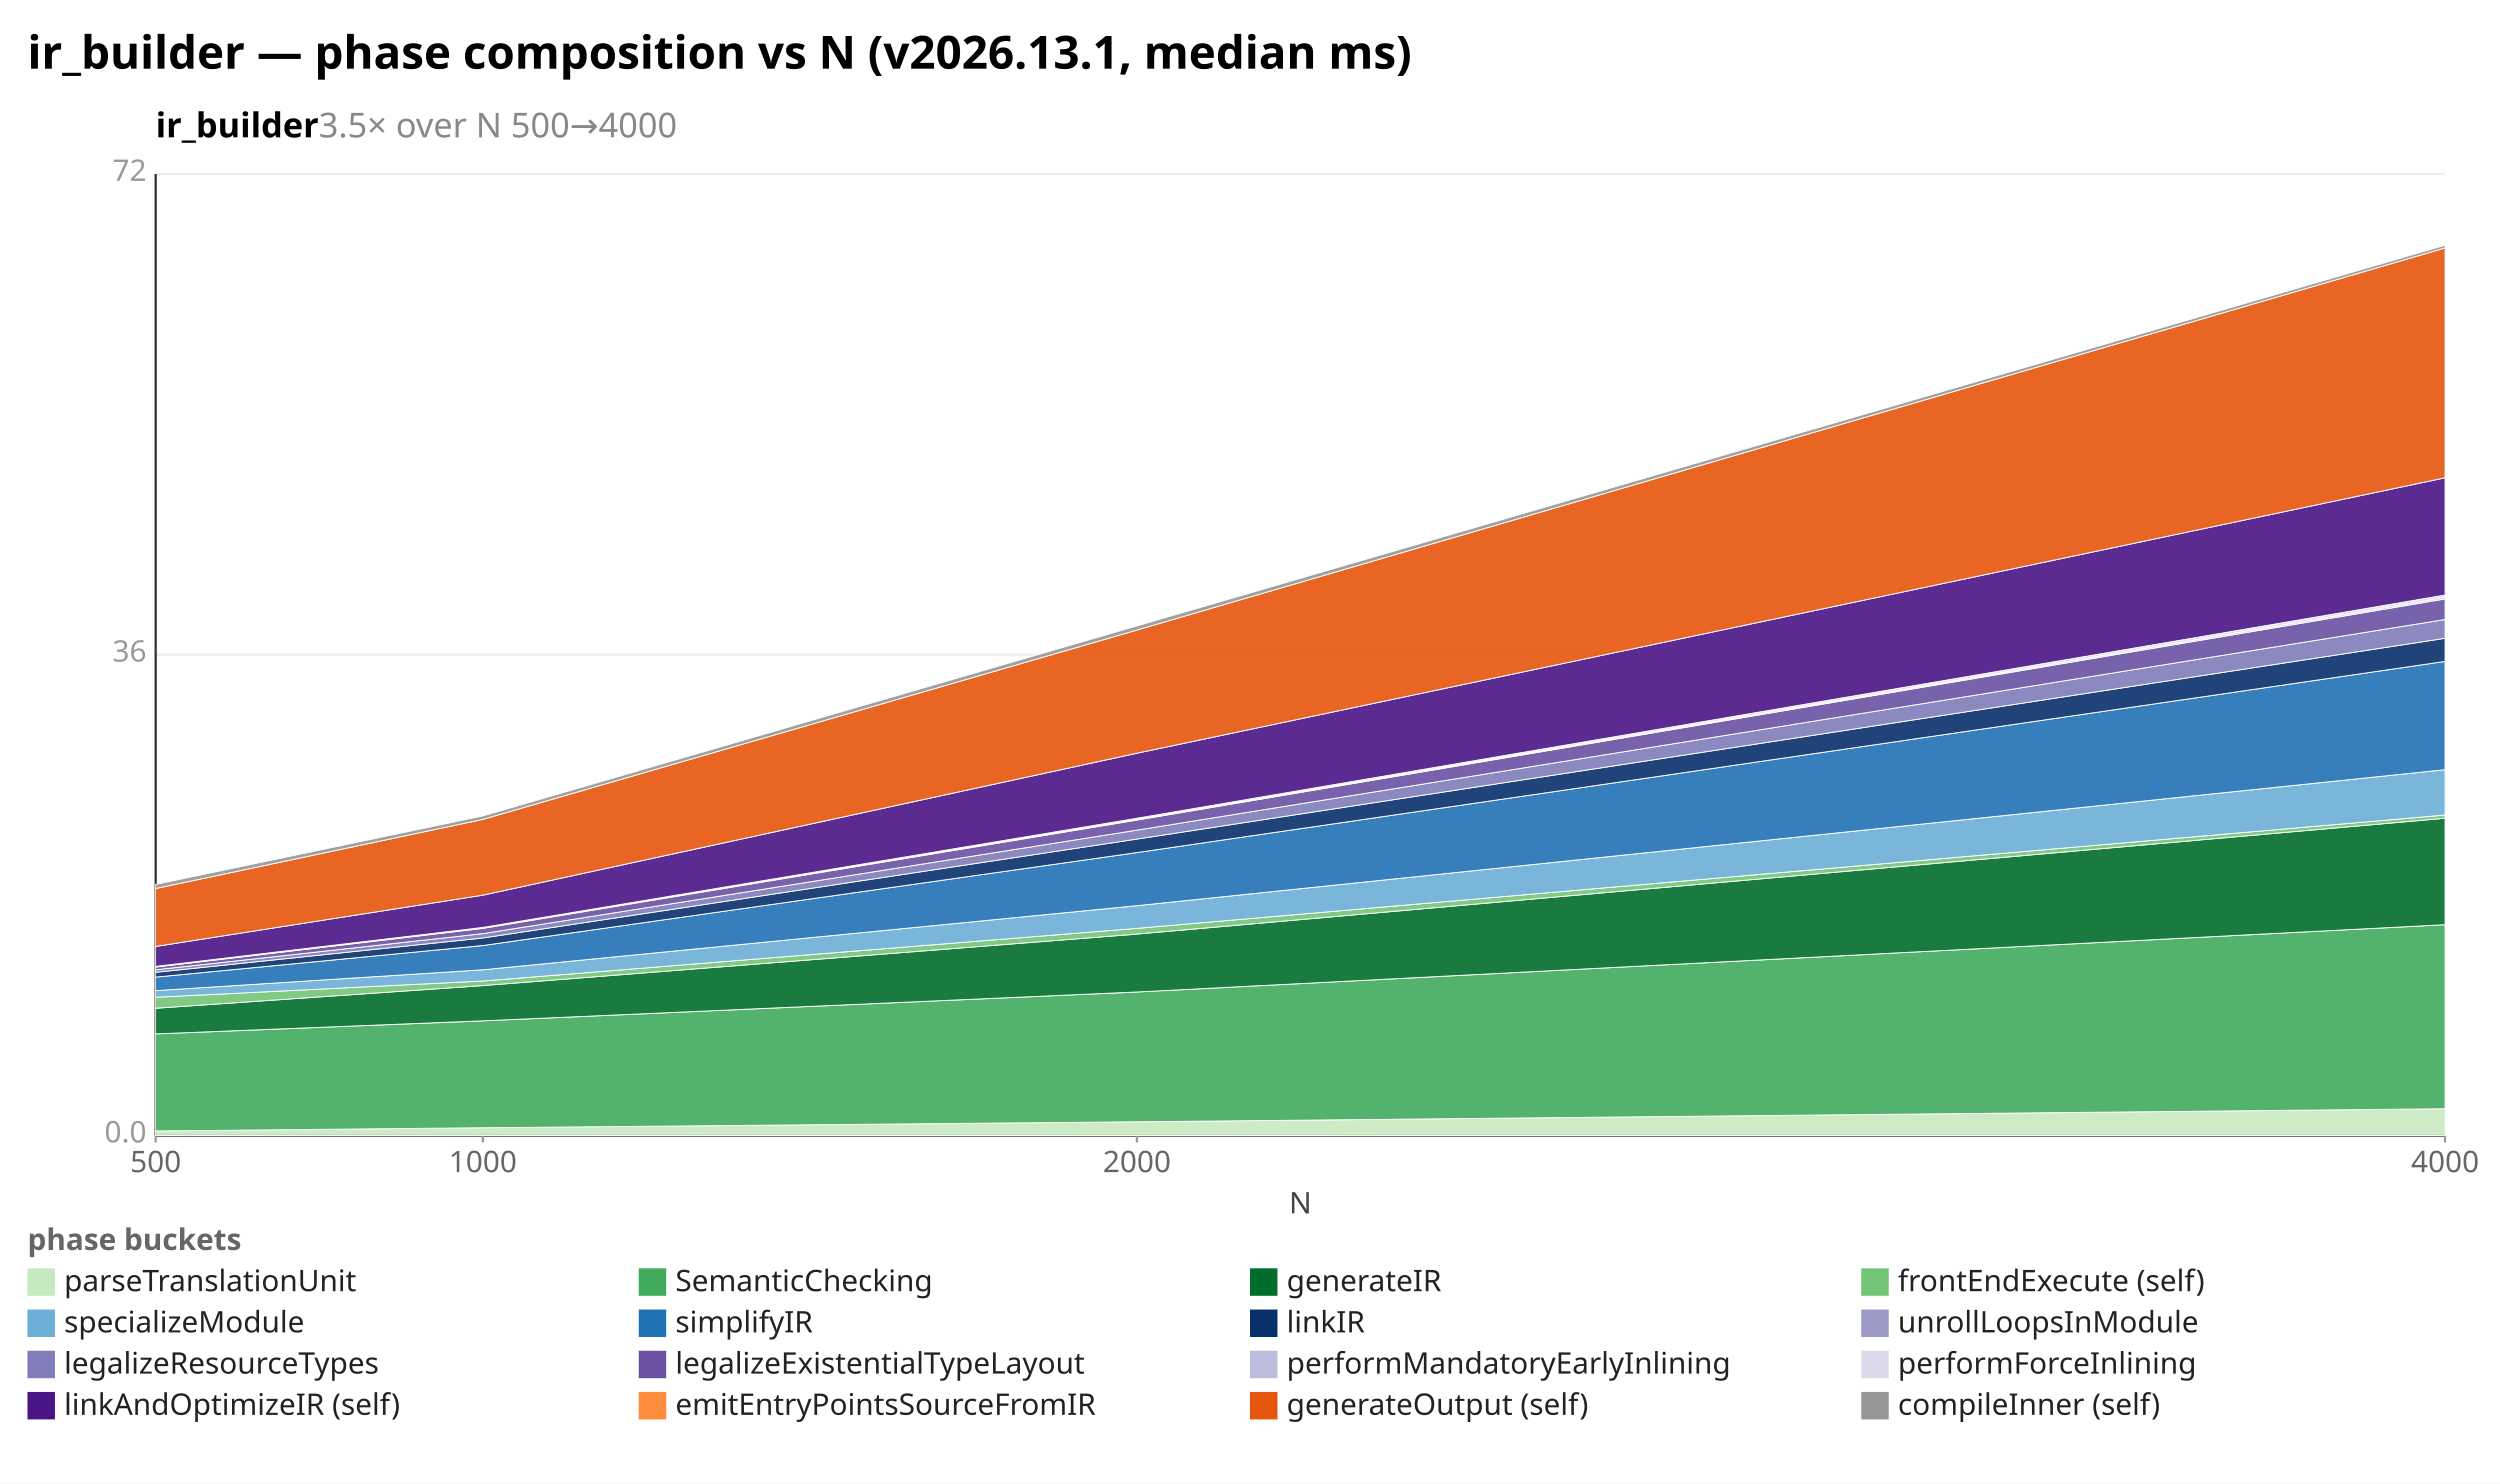
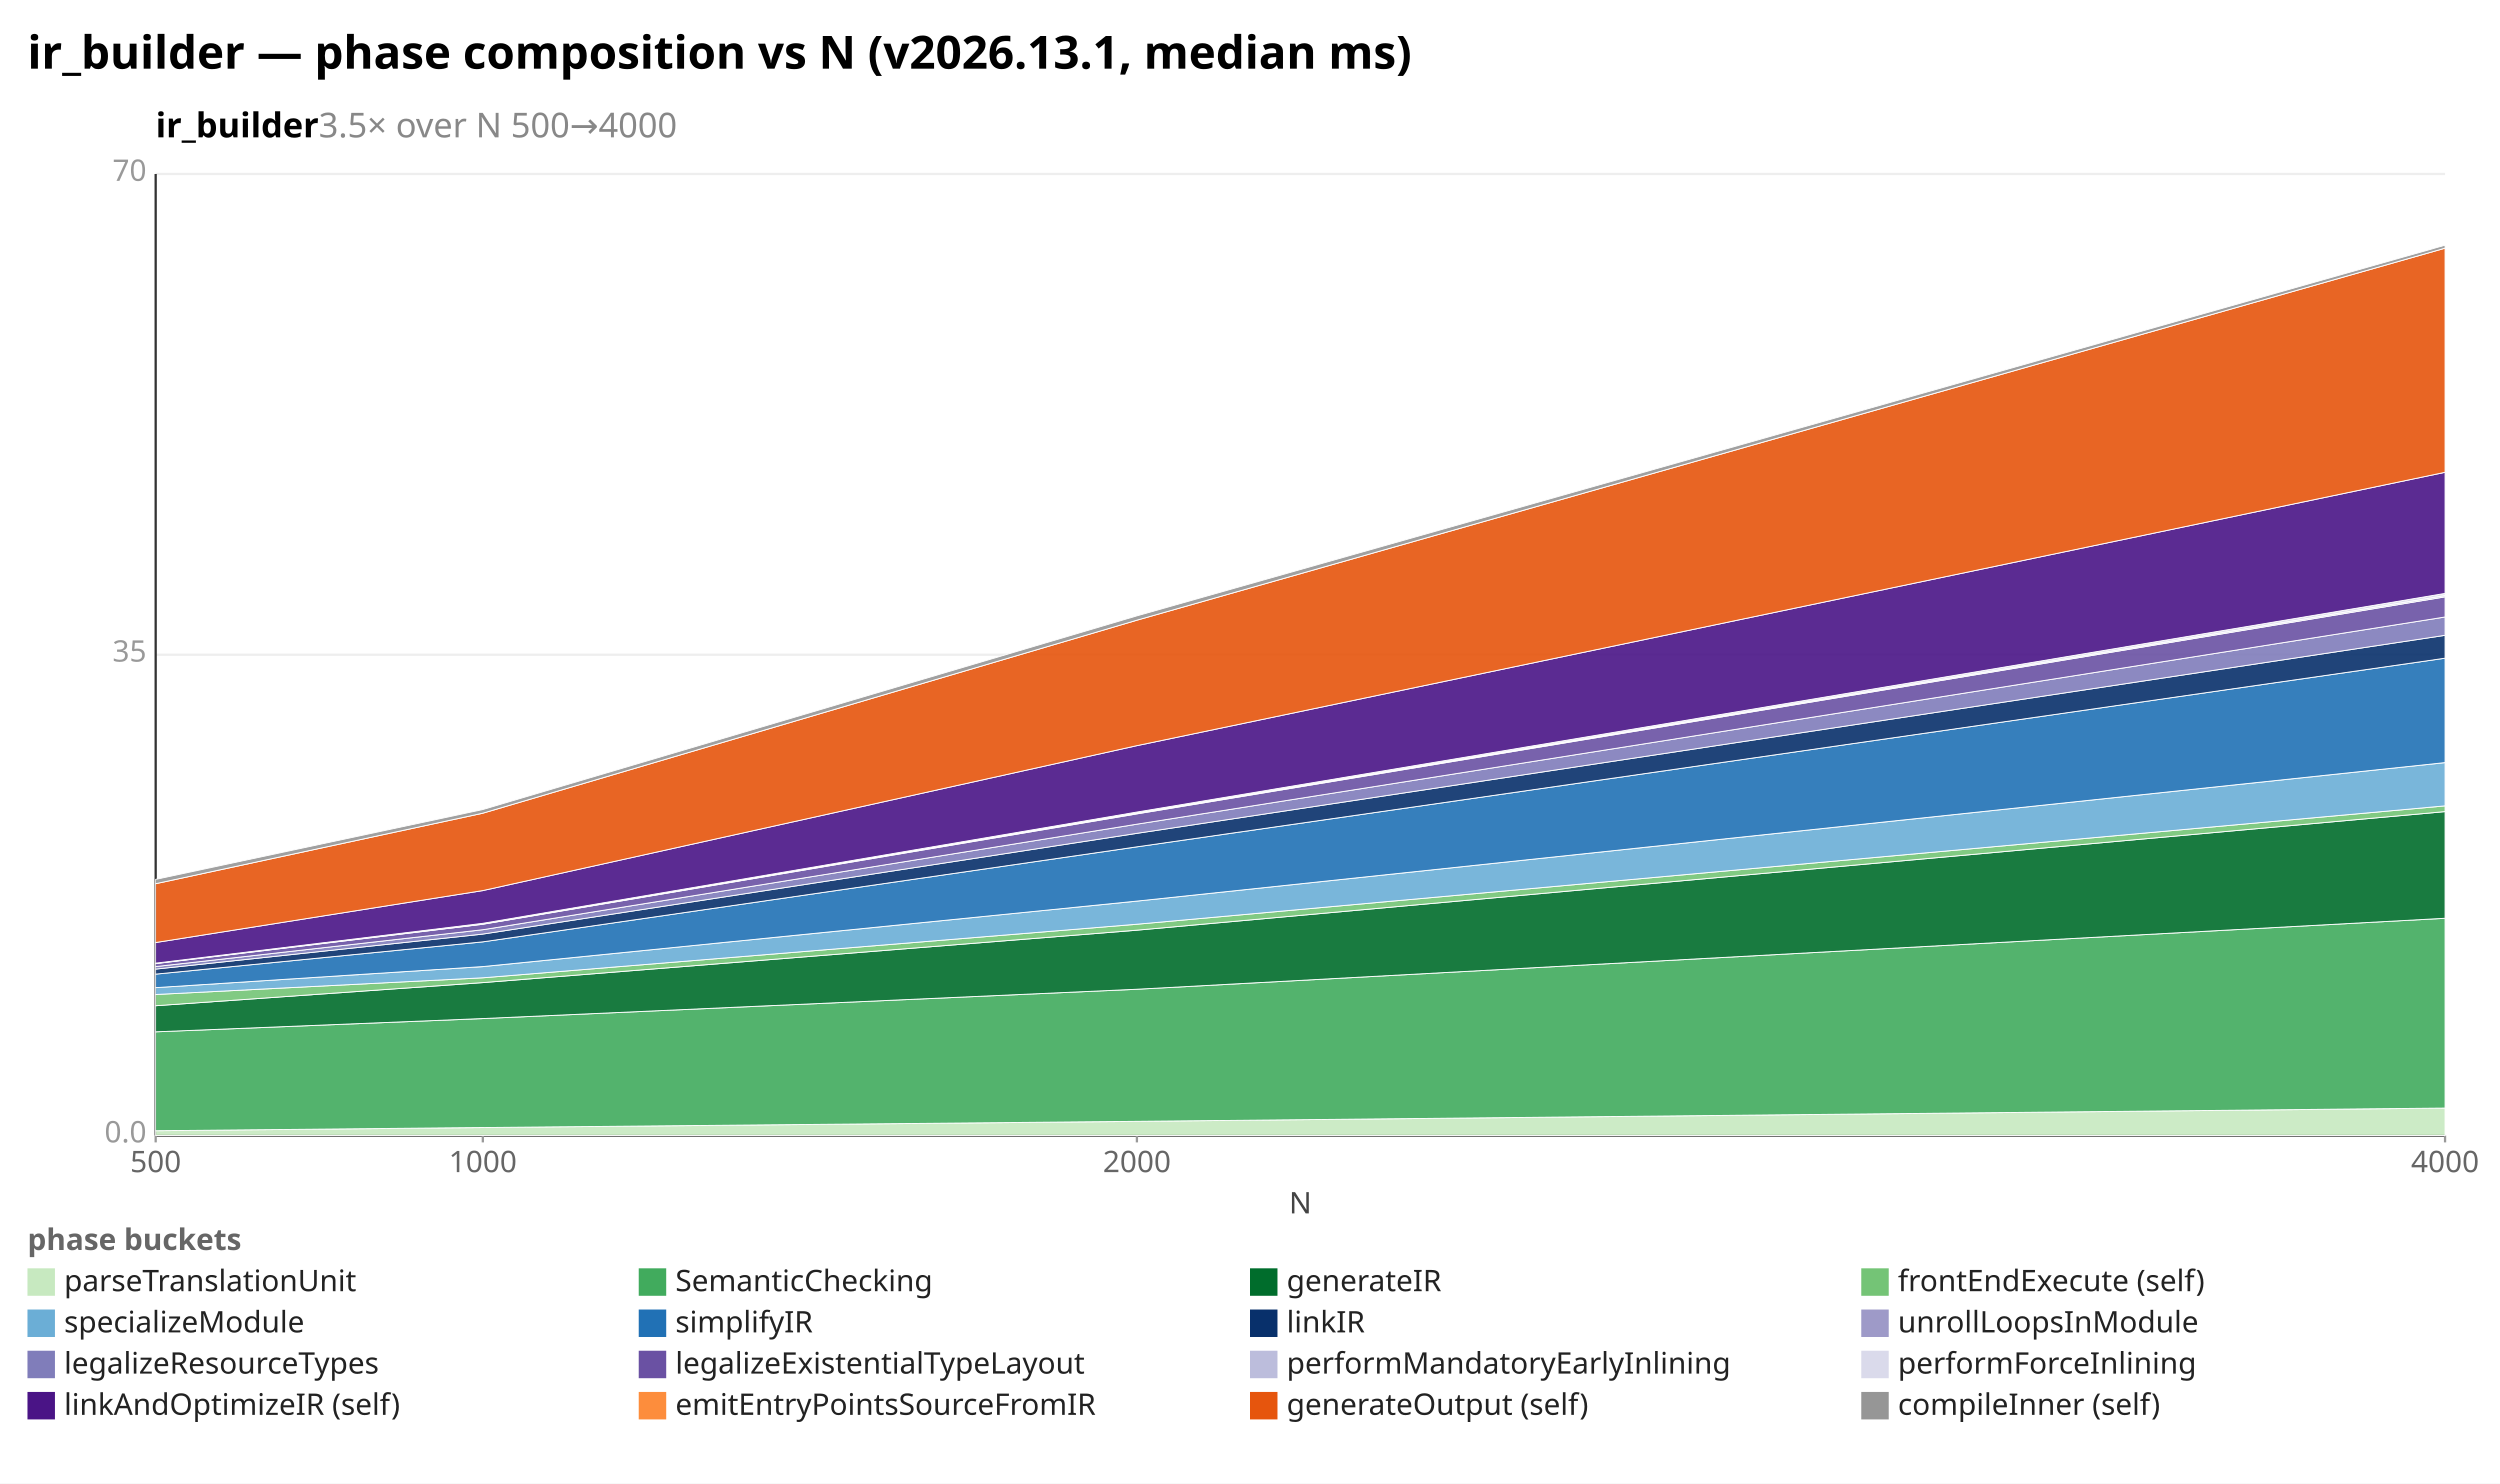
<svg xmlns="http://www.w3.org/2000/svg" width="1092" height="648" viewBox="0 0 1092 648" preserveAspectRatio="xMidYMid meet" font-family="sans-serif" font-size="13">
  <rect width="1092" height="648" fill="white" />
  <text x="12" y="30" font-size="20" font-weight="bold">ir_builder — phase composition vs N (v2026.13.1, median ms)</text>
  <text x="68" y="60" font-size="15" font-weight="600">ir_builder<tspan fill="#888" font-weight="400">  3.5× over N 500→4000</tspan>
  </text>
  <line x1="68.0" y1="496.0" x2="1068.0" y2="496.0" stroke="#eee" />
  <text x="64.0" y="499.0" text-anchor="end" fill="#999">0.0</text>
  <line x1="68.0" y1="286.0" x2="1068.0" y2="286.0" stroke="#eee" />
-   <text x="64.0" y="289.0" text-anchor="end" fill="#999">36</text>
+   <text x="64.0" y="289.0" text-anchor="end" fill="#999">35</text>
  <line x1="68.0" y1="76.0" x2="1068.0" y2="76.0" stroke="#eee" />
-   <text x="64.0" y="79.0" text-anchor="end" fill="#999">72</text>
+   <text x="64.0" y="79.0" text-anchor="end" fill="#999">70</text>
  <line x1="68.0" y1="76.0" x2="68.0" y2="496.0" stroke="#333" />
  <line x1="68.0" y1="496.0" x2="1068.0" y2="496.0" stroke="#333" />
  <line x1="68.0" y1="496.0" x2="68.0" y2="499.0" stroke="#999" />
  <text x="68.0" y="512.0" text-anchor="middle" fill="#666">500</text>
  <line x1="210.9" y1="496.0" x2="210.9" y2="499.0" stroke="#999" />
  <text x="210.9" y="512.0" text-anchor="middle" fill="#666">1000</text>
  <line x1="496.6" y1="496.0" x2="496.6" y2="499.0" stroke="#999" />
  <text x="496.6" y="512.0" text-anchor="middle" fill="#666">2000</text>
  <line x1="1068.0" y1="496.0" x2="1068.0" y2="499.0" stroke="#999" />
  <text x="1068.0" y="512.0" text-anchor="middle" fill="#666">4000</text>
  <text x="568" y="530" text-anchor="middle" fill="#444">N</text>
-   <polygon points="68.0,494.0 210.9,492.6 496.6,490.0 1068.0,484.3 1068.0,496.0 496.6,496.0 210.9,496.0 68.0,496.0" fill="#c7e9c0" fill-opacity="0.9" stroke="#fff" stroke-width="0.4" />
-   <polygon points="68.0,451.6 210.9,445.9 496.6,433.3 1068.0,403.9 1068.0,484.3 496.6,490.0 210.9,492.6 68.0,494.0" fill="#41ab5d" fill-opacity="0.9" stroke="#fff" stroke-width="0.4" />
-   <polygon points="68.0,440.4 210.9,430.5 496.6,408.0 1068.0,357.4 1068.0,403.9 496.6,433.3 210.9,445.9 68.0,451.6" fill="#006d2c" fill-opacity="0.9" stroke="#fff" stroke-width="0.4" />
-   <polygon points="68.0,435.6 210.9,428.5 496.6,405.5 1068.0,356.0 1068.0,357.4 496.6,408.0 210.9,430.5 68.0,440.4" fill="#74c476" fill-opacity="0.9" stroke="#fff" stroke-width="0.4" />
-   <polygon points="68.0,432.7 210.9,423.6 496.6,395.6 1068.0,336.2 1068.0,356.0 496.6,405.5 210.9,428.5 68.0,435.6" fill="#6baed6" fill-opacity="0.9" stroke="#fff" stroke-width="0.4" />
-   <polygon points="68.0,426.8 210.9,413.0 496.6,372.4 1068.0,288.9 1068.0,336.2 496.6,395.6 210.9,423.6 68.0,432.7" fill="#2171b5" fill-opacity="0.9" stroke="#fff" stroke-width="0.4" />
-   <polygon points="68.0,424.7 210.9,409.7 496.6,366.5 1068.0,278.8 1068.0,288.9 496.6,372.4 210.9,413.0 68.0,426.8" fill="#08306b" fill-opacity="0.9" stroke="#fff" stroke-width="0.4" />
-   <polygon points="68.0,423.6 210.9,407.8 496.6,362.6 1068.0,270.6 1068.0,278.8 496.6,366.5 210.9,409.7 68.0,424.7" fill="#807dba" fill-opacity="0.9" stroke="#fff" stroke-width="0.4" />
-   <polygon points="68.0,422.4 210.9,405.5 496.6,358.2 1068.0,261.6 1068.0,270.6 496.6,362.6 210.9,407.8 68.0,423.6" fill="#6a51a3" fill-opacity="0.9" stroke="#fff" stroke-width="0.4" />
-   <polygon points="68.0,422.3 210.9,405.3 496.6,357.9 1068.0,260.9 1068.0,261.6 496.6,358.2 210.9,405.5 68.0,422.4" fill="#bcbddc" fill-opacity="0.9" stroke="#fff" stroke-width="0.4" />
-   <polygon points="68.0,422.1 210.9,405.1 496.6,357.4 1068.0,259.9 1068.0,260.9 496.6,357.9 210.9,405.3 68.0,422.3" fill="#dadaeb" fill-opacity="0.9" stroke="#fff" stroke-width="0.4" />
-   <polygon points="68.0,413.4 210.9,391.0 496.6,329.0 1068.0,208.7 1068.0,259.9 496.6,357.4 210.9,405.1 68.0,422.1" fill="#4a1486" fill-opacity="0.9" stroke="#fff" stroke-width="0.4" />
-   <polygon points="68.0,388.1 210.9,357.9 496.6,275.2 1068.0,108.3 1068.0,208.7 496.6,329.0 210.9,391.0 68.0,413.4" fill="#e6550d" fill-opacity="0.9" stroke="#fff" stroke-width="0.4" />
-   <polygon points="68.0,386.3 210.9,356.4 496.6,273.4 1068.0,107.1 1068.0,108.3 496.6,275.2 210.9,357.9 68.0,388.1" fill="#969696" fill-opacity="0.9" stroke="#fff" stroke-width="0.4" />
+   <polygon points="68.0,493.9 210.9,492.5 496.6,489.8 1068.0,484.0 1068.0,496.0 496.6,496.0 210.9,496.0 68.0,496.0" fill="#c7e9c0" fill-opacity="0.9" stroke="#fff" stroke-width="0.4" />
+   <polygon points="68.0,450.7 210.9,444.9 496.6,432.1 1068.0,401.1 1068.0,484.0 496.6,489.8 210.9,492.5 68.0,493.9" fill="#41ab5d" fill-opacity="0.9" stroke="#fff" stroke-width="0.4" />
+   <polygon points="68.0,439.3 210.9,429.2 496.6,406.3 1068.0,354.5 1068.0,401.1 496.6,432.1 210.9,444.9 68.0,450.7" fill="#006d2c" fill-opacity="0.9" stroke="#fff" stroke-width="0.4" />
+   <polygon points="68.0,434.4 210.9,427.1 496.6,403.7 1068.0,352.0 1068.0,354.5 496.6,406.3 210.9,429.2 68.0,439.3" fill="#74c476" fill-opacity="0.9" stroke="#fff" stroke-width="0.4" />
+   <polygon points="68.0,431.4 210.9,422.2 496.6,393.6 1068.0,333.1 1068.0,352.0 496.6,403.7 210.9,427.1 68.0,434.4" fill="#6baed6" fill-opacity="0.9" stroke="#fff" stroke-width="0.4" />
+   <polygon points="68.0,425.5 210.9,411.4 496.6,369.9 1068.0,287.5 1068.0,333.1 496.6,393.6 210.9,422.2 68.0,431.4" fill="#2171b5" fill-opacity="0.9" stroke="#fff" stroke-width="0.4" />
+   <polygon points="68.0,423.3 210.9,408.0 496.6,364.0 1068.0,277.5 1068.0,287.5 496.6,369.9 210.9,411.4 68.0,425.5" fill="#08306b" fill-opacity="0.9" stroke="#fff" stroke-width="0.4" />
+   <polygon points="68.0,422.2 210.9,406.1 496.6,360.0 1068.0,269.5 1068.0,277.5 496.6,364.0 210.9,408.0 68.0,423.3" fill="#807dba" fill-opacity="0.9" stroke="#fff" stroke-width="0.4" />
+   <polygon points="68.0,420.9 210.9,403.7 496.6,355.5 1068.0,260.7 1068.0,269.5 496.6,360.0 210.9,406.1 68.0,422.2" fill="#6a51a3" fill-opacity="0.9" stroke="#fff" stroke-width="0.4" />
+   <polygon points="68.0,420.8 210.9,403.6 496.6,355.2 1068.0,260.1 1068.0,260.7 496.6,355.5 210.9,403.7 68.0,420.9" fill="#bcbddc" fill-opacity="0.9" stroke="#fff" stroke-width="0.4" />
+   <polygon points="68.0,420.7 210.9,403.3 496.6,354.7 1068.0,259.2 1068.0,260.1 496.6,355.2 210.9,403.6 68.0,420.8" fill="#dadaeb" fill-opacity="0.9" stroke="#fff" stroke-width="0.4" />
+   <polygon points="68.0,411.7 210.9,389.0 496.6,325.7 1068.0,206.3 1068.0,259.2 496.6,354.7 210.9,403.3 68.0,420.7" fill="#4a1486" fill-opacity="0.9" stroke="#fff" stroke-width="0.4" />
+   <polygon points="68.0,386.0 210.9,355.2 496.6,270.9 1068.0,108.4 1068.0,206.3 496.6,325.7 210.9,389.0 68.0,411.7" fill="#e6550d" fill-opacity="0.9" stroke="#fff" stroke-width="0.4" />
+   <polygon points="68.0,384.1 210.9,353.6 496.6,269.0 1068.0,107.1 1068.0,108.4 496.6,270.9 210.9,355.2 68.0,386.0" fill="#969696" fill-opacity="0.9" stroke="#fff" stroke-width="0.4" />
  <text x="12" y="546" fill="#666" font-weight="600">phase buckets</text>
  <rect x="12" y="554" width="12" height="12" fill="#c7e9c0" />
  <text x="28" y="564" fill="#222">parseTranslationUnit</text>
  <rect x="279" y="554" width="12" height="12" fill="#41ab5d" />
  <text x="295" y="564" fill="#222">SemanticChecking</text>
  <rect x="546" y="554" width="12" height="12" fill="#006d2c" />
  <text x="562" y="564" fill="#222">generateIR</text>
  <rect x="813" y="554" width="12" height="12" fill="#74c476" />
  <text x="829" y="564" fill="#222">frontEndExecute (self)</text>
  <rect x="12" y="572" width="12" height="12" fill="#6baed6" />
  <text x="28" y="582" fill="#222">specializeModule</text>
  <rect x="279" y="572" width="12" height="12" fill="#2171b5" />
  <text x="295" y="582" fill="#222">simplifyIR</text>
  <rect x="546" y="572" width="12" height="12" fill="#08306b" />
  <text x="562" y="582" fill="#222">linkIR</text>
  <rect x="813" y="572" width="12" height="12" fill="#9e9ac8" />
  <text x="829" y="582" fill="#222">unrollLoopsInModule</text>
  <rect x="12" y="590" width="12" height="12" fill="#807dba" />
  <text x="28" y="600" fill="#222">legalizeResourceTypes</text>
  <rect x="279" y="590" width="12" height="12" fill="#6a51a3" />
  <text x="295" y="600" fill="#222">legalizeExistentialTypeLayout</text>
  <rect x="546" y="590" width="12" height="12" fill="#bcbddc" />
  <text x="562" y="600" fill="#222">performMandatoryEarlyInlining</text>
  <rect x="813" y="590" width="12" height="12" fill="#dadaeb" />
  <text x="829" y="600" fill="#222">performForceInlining</text>
  <rect x="12" y="608" width="12" height="12" fill="#4a1486" />
  <text x="28" y="618" fill="#222">linkAndOptimizeIR (self)</text>
  <rect x="279" y="608" width="12" height="12" fill="#fd8d3c" />
  <text x="295" y="618" fill="#222">emitEntryPointsSourceFromIR</text>
  <rect x="546" y="608" width="12" height="12" fill="#e6550d" />
  <text x="562" y="618" fill="#222">generateOutput (self)</text>
  <rect x="813" y="608" width="12" height="12" fill="#969696" />
  <text x="829" y="618" fill="#222">compileInner (self)</text>
</svg>
